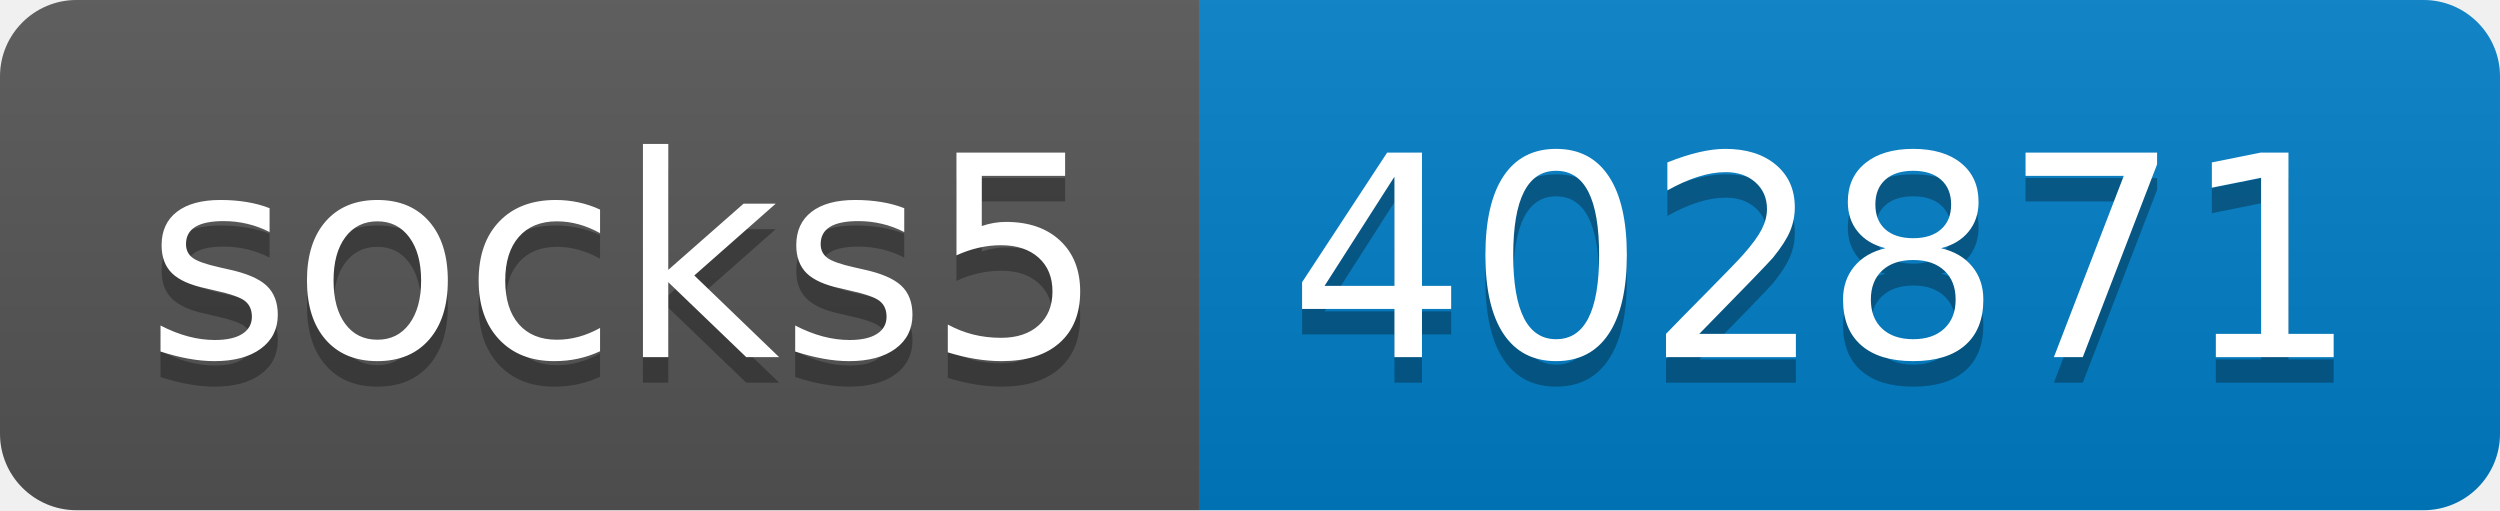
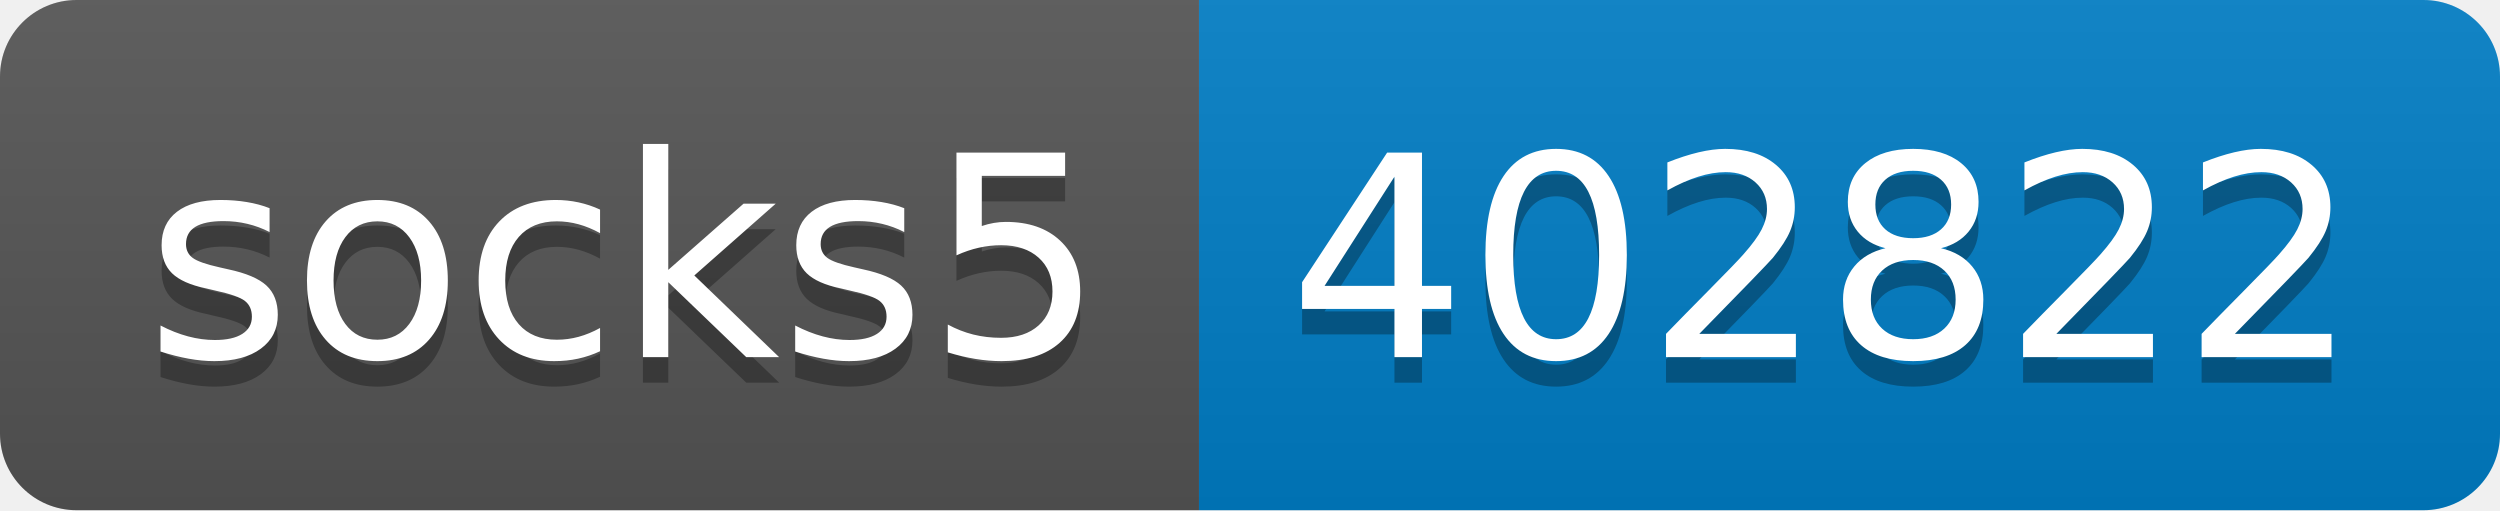
- <svg xmlns="http://www.w3.org/2000/svg" width="98" height="20" role="img" aria-label="socks5: 402871">
+ <svg xmlns="http://www.w3.org/2000/svg" width="98" height="20" role="img" aria-label="socks5: 402822">
  <linearGradient id="s" x2="0" y2="100%">
    <stop offset="0" stop-color="#bbb" stop-opacity=".1" />
    <stop offset="1" stop-opacity=".1" />
  </linearGradient>
  <clipPath id="r">
    <rect width="98" height="20" rx="3" fill="#fff" />
  </clipPath>
  <g clip-path="url(#r)">
    <rect width="47" height="20" fill="#555" />
    <rect x="47" width="51" height="20" fill="#007ec6" />
    <rect width="98" height="20" fill="url(#s)" />
  </g>
  <g fill="#fff" text-anchor="middle" font-family="Verdana,Geneva,DejaVu Sans,sans-serif" text-rendering="geometricPrecision" font-size="110">
    <text aria-hidden="true" x="245" y="150" fill="#010101" fill-opacity=".3" transform="scale(.1)" textLength="370">socks5</text>
    <text x="245" y="140" transform="scale(.1)" fill="#fff" textLength="370">socks5</text>
-     <text aria-hidden="true" x="715" y="150" fill="#010101" fill-opacity=".3" transform="scale(.1)" textLength="410">402871</text>
-     <text x="715" y="140" transform="scale(.1)" fill="#fff" textLength="410">402871</text>
+     <text aria-hidden="true" x="715" y="150" fill="#010101" fill-opacity=".3" transform="scale(.1)" textLength="410">402822</text>
+     <text x="715" y="140" transform="scale(.1)" fill="#fff" textLength="410">402822</text>
  </g>
</svg>
